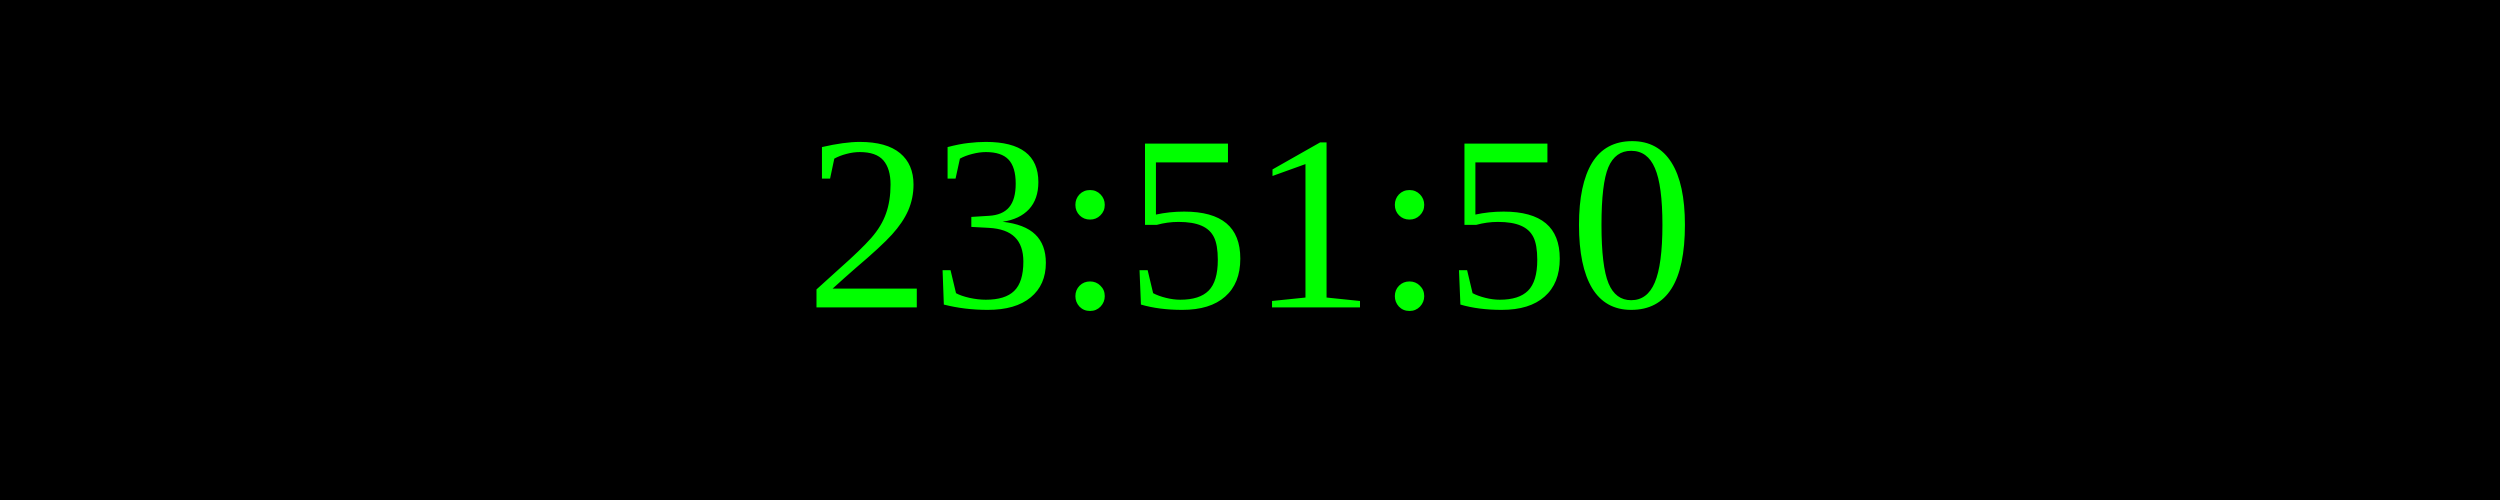
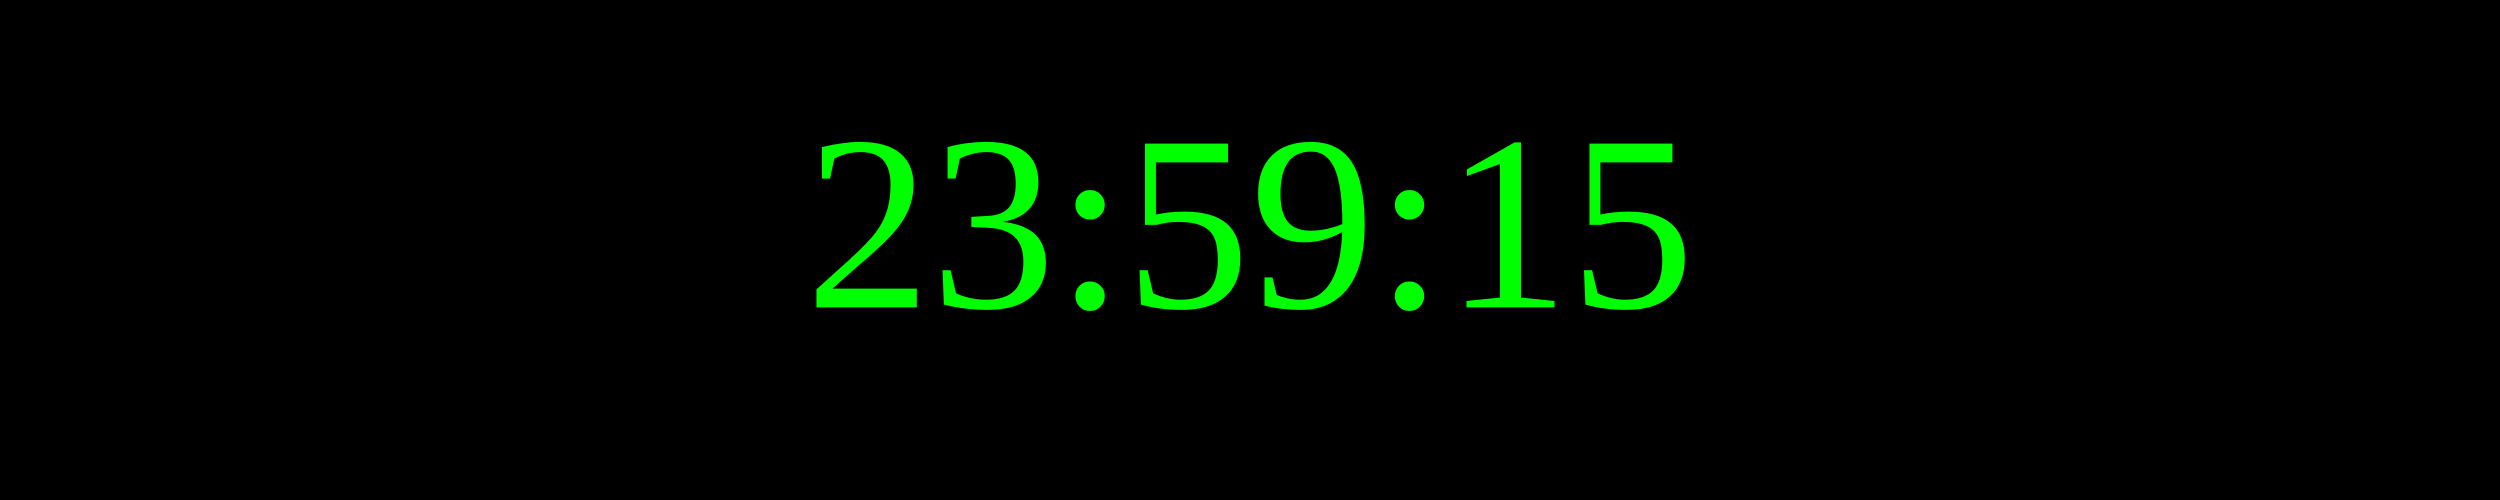
<svg xmlns="http://www.w3.org/2000/svg" width="250" height="50">
  <rect width="100%" height="100%" fill="black" />
  <text x="50%" y="50%" font-size="25" fill="lime" text-anchor="middle" dominant-baseline="middle">
- 23:51:50
+ 23:59:15
</text>
</svg>
